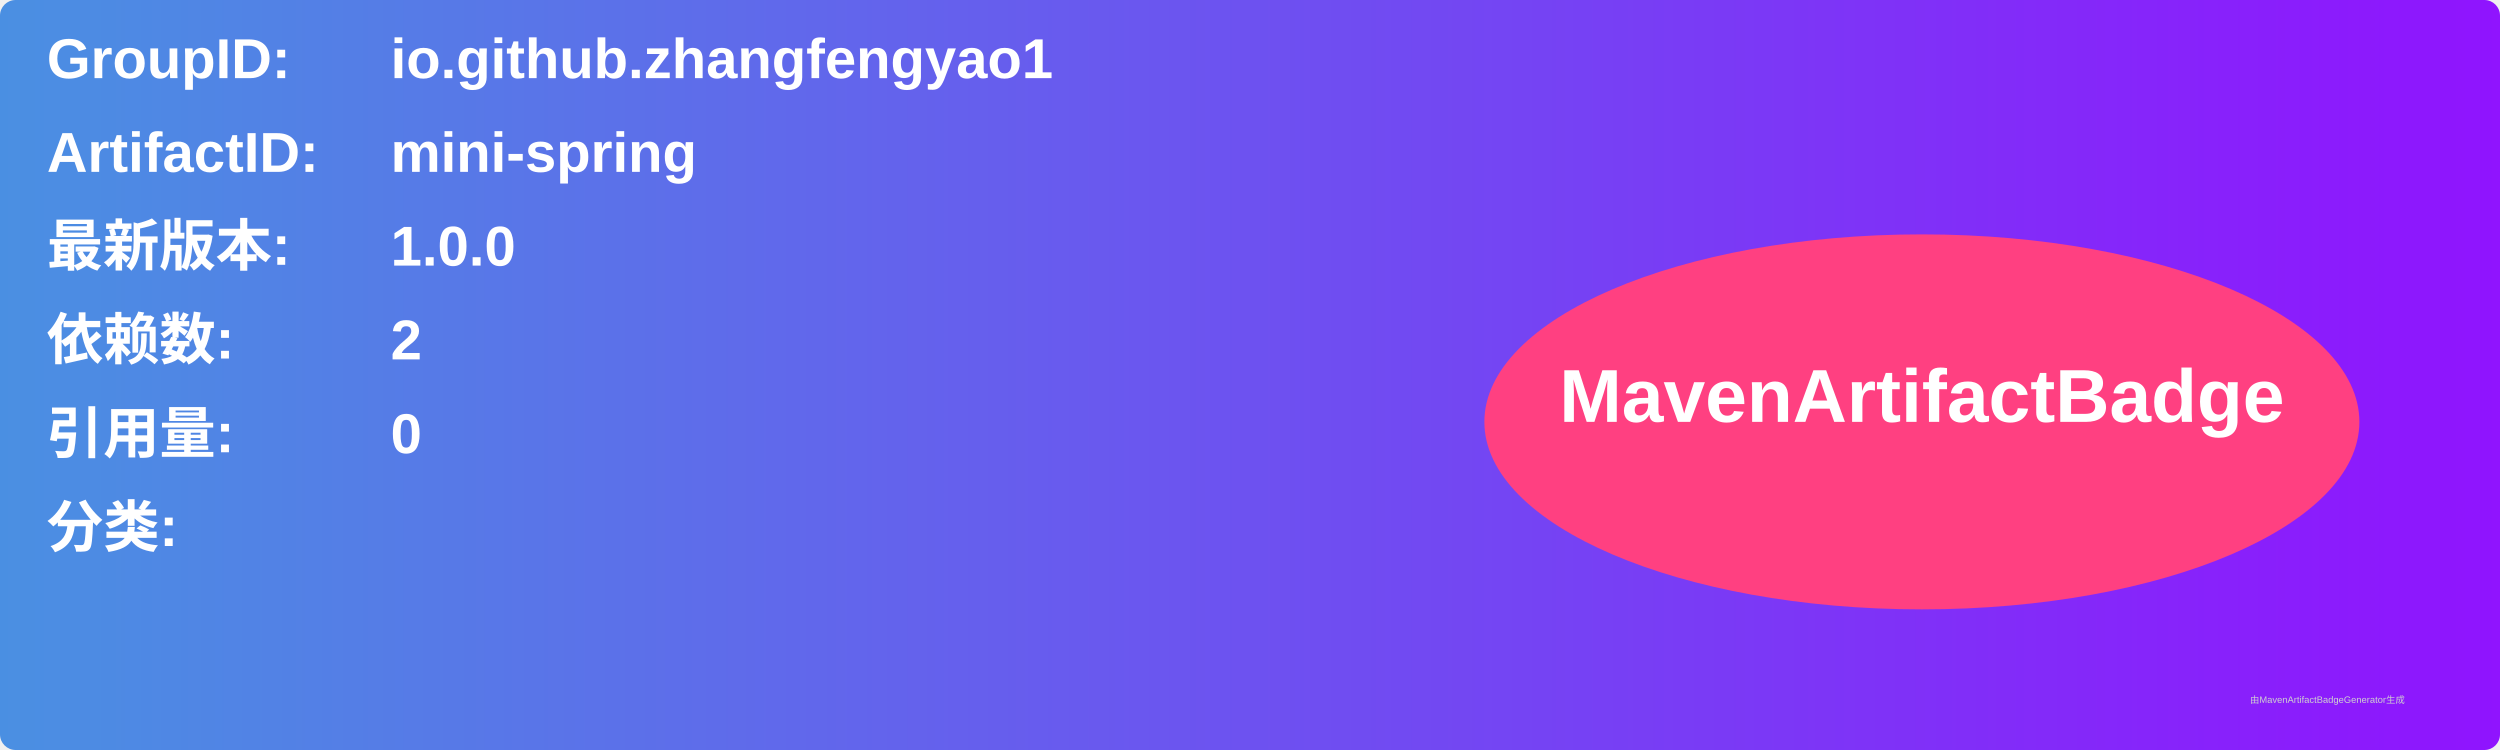
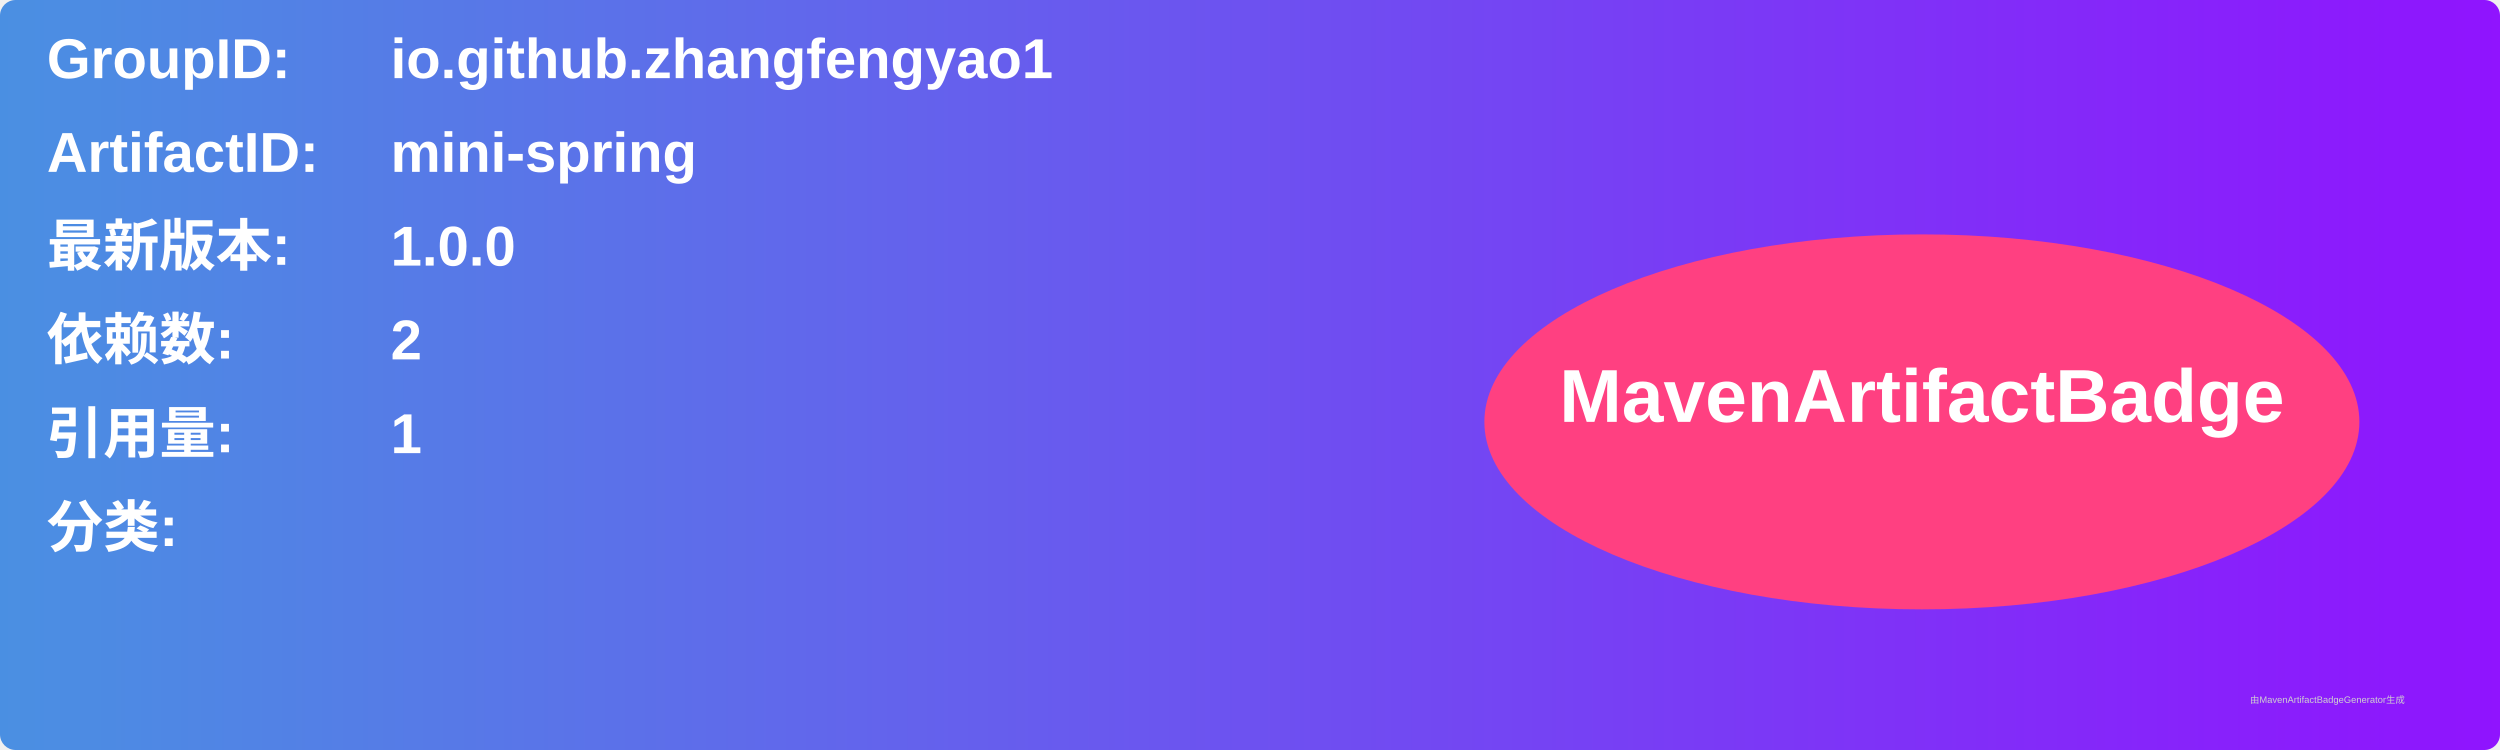
<svg xmlns="http://www.w3.org/2000/svg" width="800" height="240" viewBox="0 0 800 240">
  <linearGradient id="grad" x1="0%" y1="0%" x2="100%" y2="0%">
    <stop offset="0%" stop-color="#4a90e2" />
    <stop offset="100%" stop-color="#9013fe" />
  </linearGradient>
  <rect width="100%" height="100%" rx="5" ry="5" fill="url(#grad)" />
  <g transform="translate(15, 15)">
    <text x="0" y="10" font-family="Arial" font-size="18" fill="white" font-weight="bold" width="260">GroupID:</text>
    <text x="110" y="10" font-family="Arial" font-size="18" fill="white" font-weight="bold" width="460">io.github.zhangfengyao1</text>
    <text x="0" y="40" font-family="Arial" font-size="18" fill="white" font-weight="bold" width="260">ArtifactID:</text>
    <text x="110" y="40" font-family="Arial" font-size="18" fill="white" font-weight="bold" width="460">mini-spring</text>
    <text x="0" y="70" font-family="Arial" font-size="18" fill="white" font-weight="bold">最新版本:</text>
    <text x="110" y="70" font-family="Arial" font-size="18" fill="white" font-weight="bold">
      <tspan font-weight="bold">1.0.0</tspan>
    </text>
    <text x="0" y="100" font-family="Arial" font-size="18" fill="white" font-weight="bold">依赖数: </text>
    <text x="110" y="100" font-family="Arial" font-size="18" fill="white">
      <tspan font-weight="bold">2</tspan>
    </text>
    <text x="0" y="130" font-family="Arial" font-size="18" fill="white" font-weight="bold">引用量: </text>
    <text x="110" y="130" font-family="Arial" font-size="18" fill="white">
-       <tspan font-weight="bold">0</tspan>
+       <tspan font-weight="bold">1</tspan>
    </text>
    <text x="0" y="160" font-family="Arial" font-size="18" fill="white" font-weight="bold">分类:</text>
    <text x="10" y="190" font-family="Arial" font-size="10" fill="white">
      <tspan font-weight="bold" />
    </text>
    <ellipse cx="600" cy="120" rx="140" ry="60" fill="#ff4081" />
    <text x="600" y="120" text-anchor="middle" font-family="Arial" font-size="24" fill="white" font-weight="bold">MavenArtifactBadge</text>
  </g>
  <text x="720" y="225" font-family="Arial" font-size="3" fill="#d0d0d0">由MavenArtifactBadgeGenerator生成</text>
</svg>
